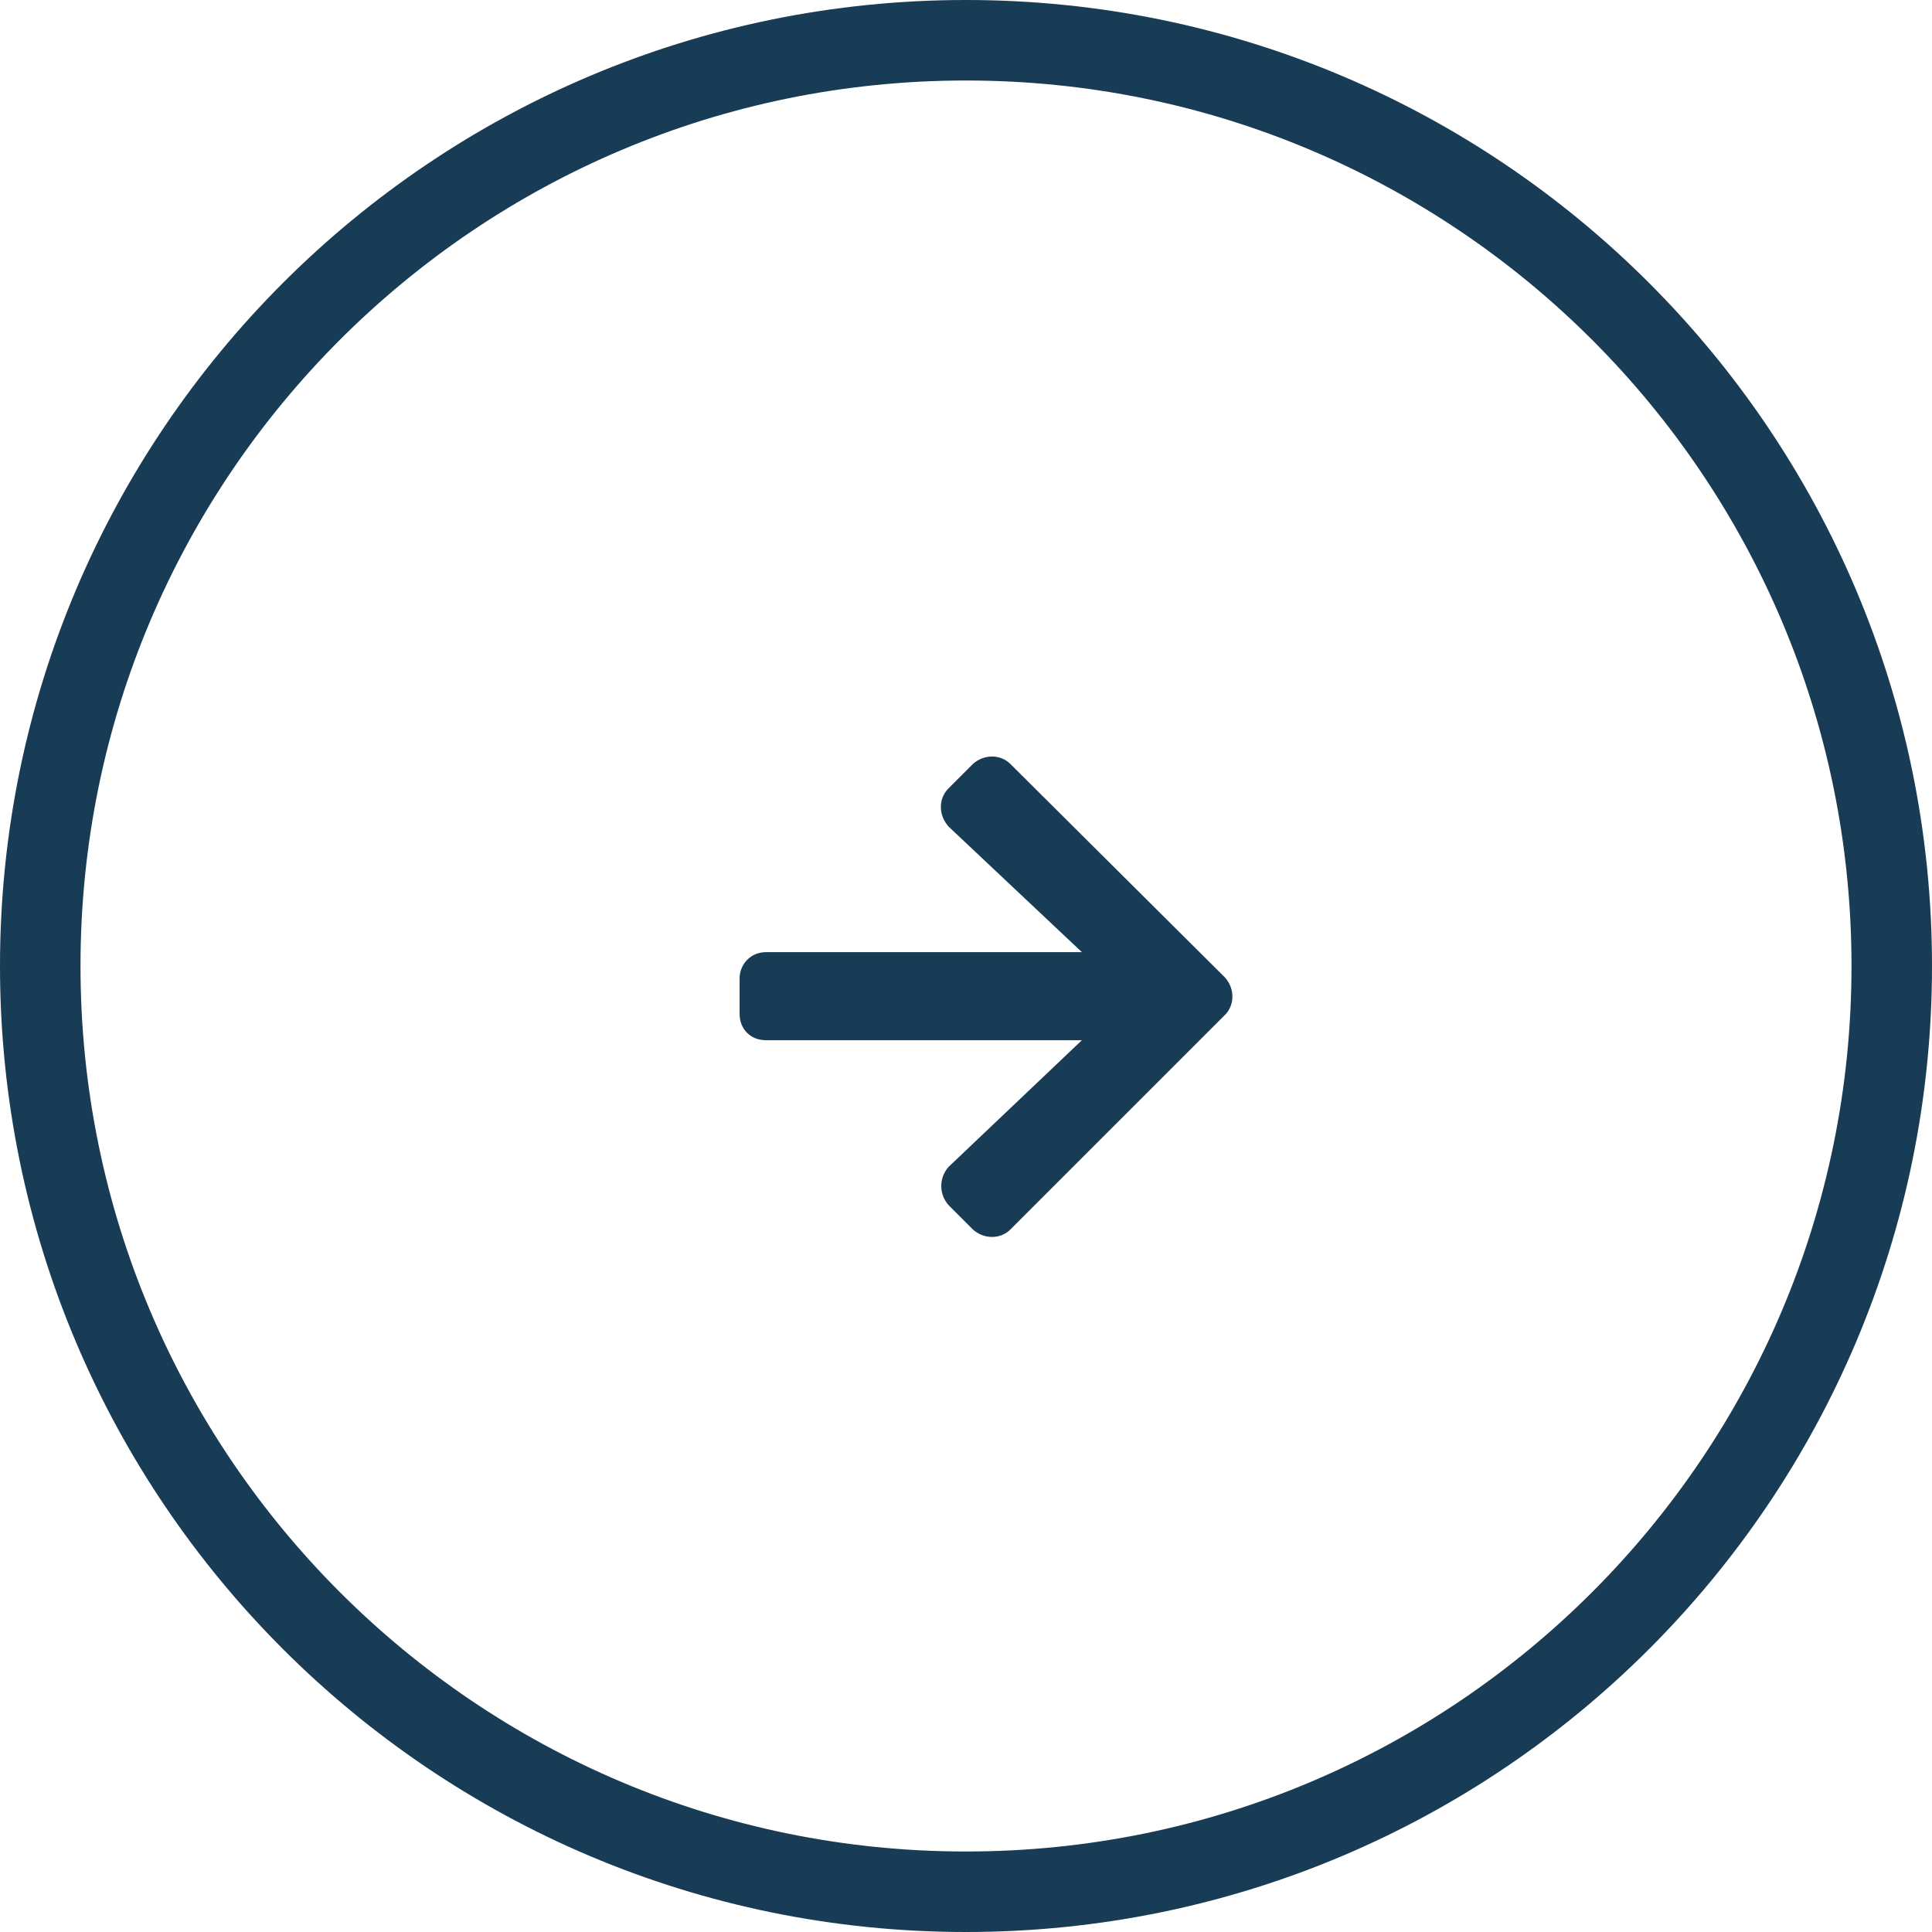
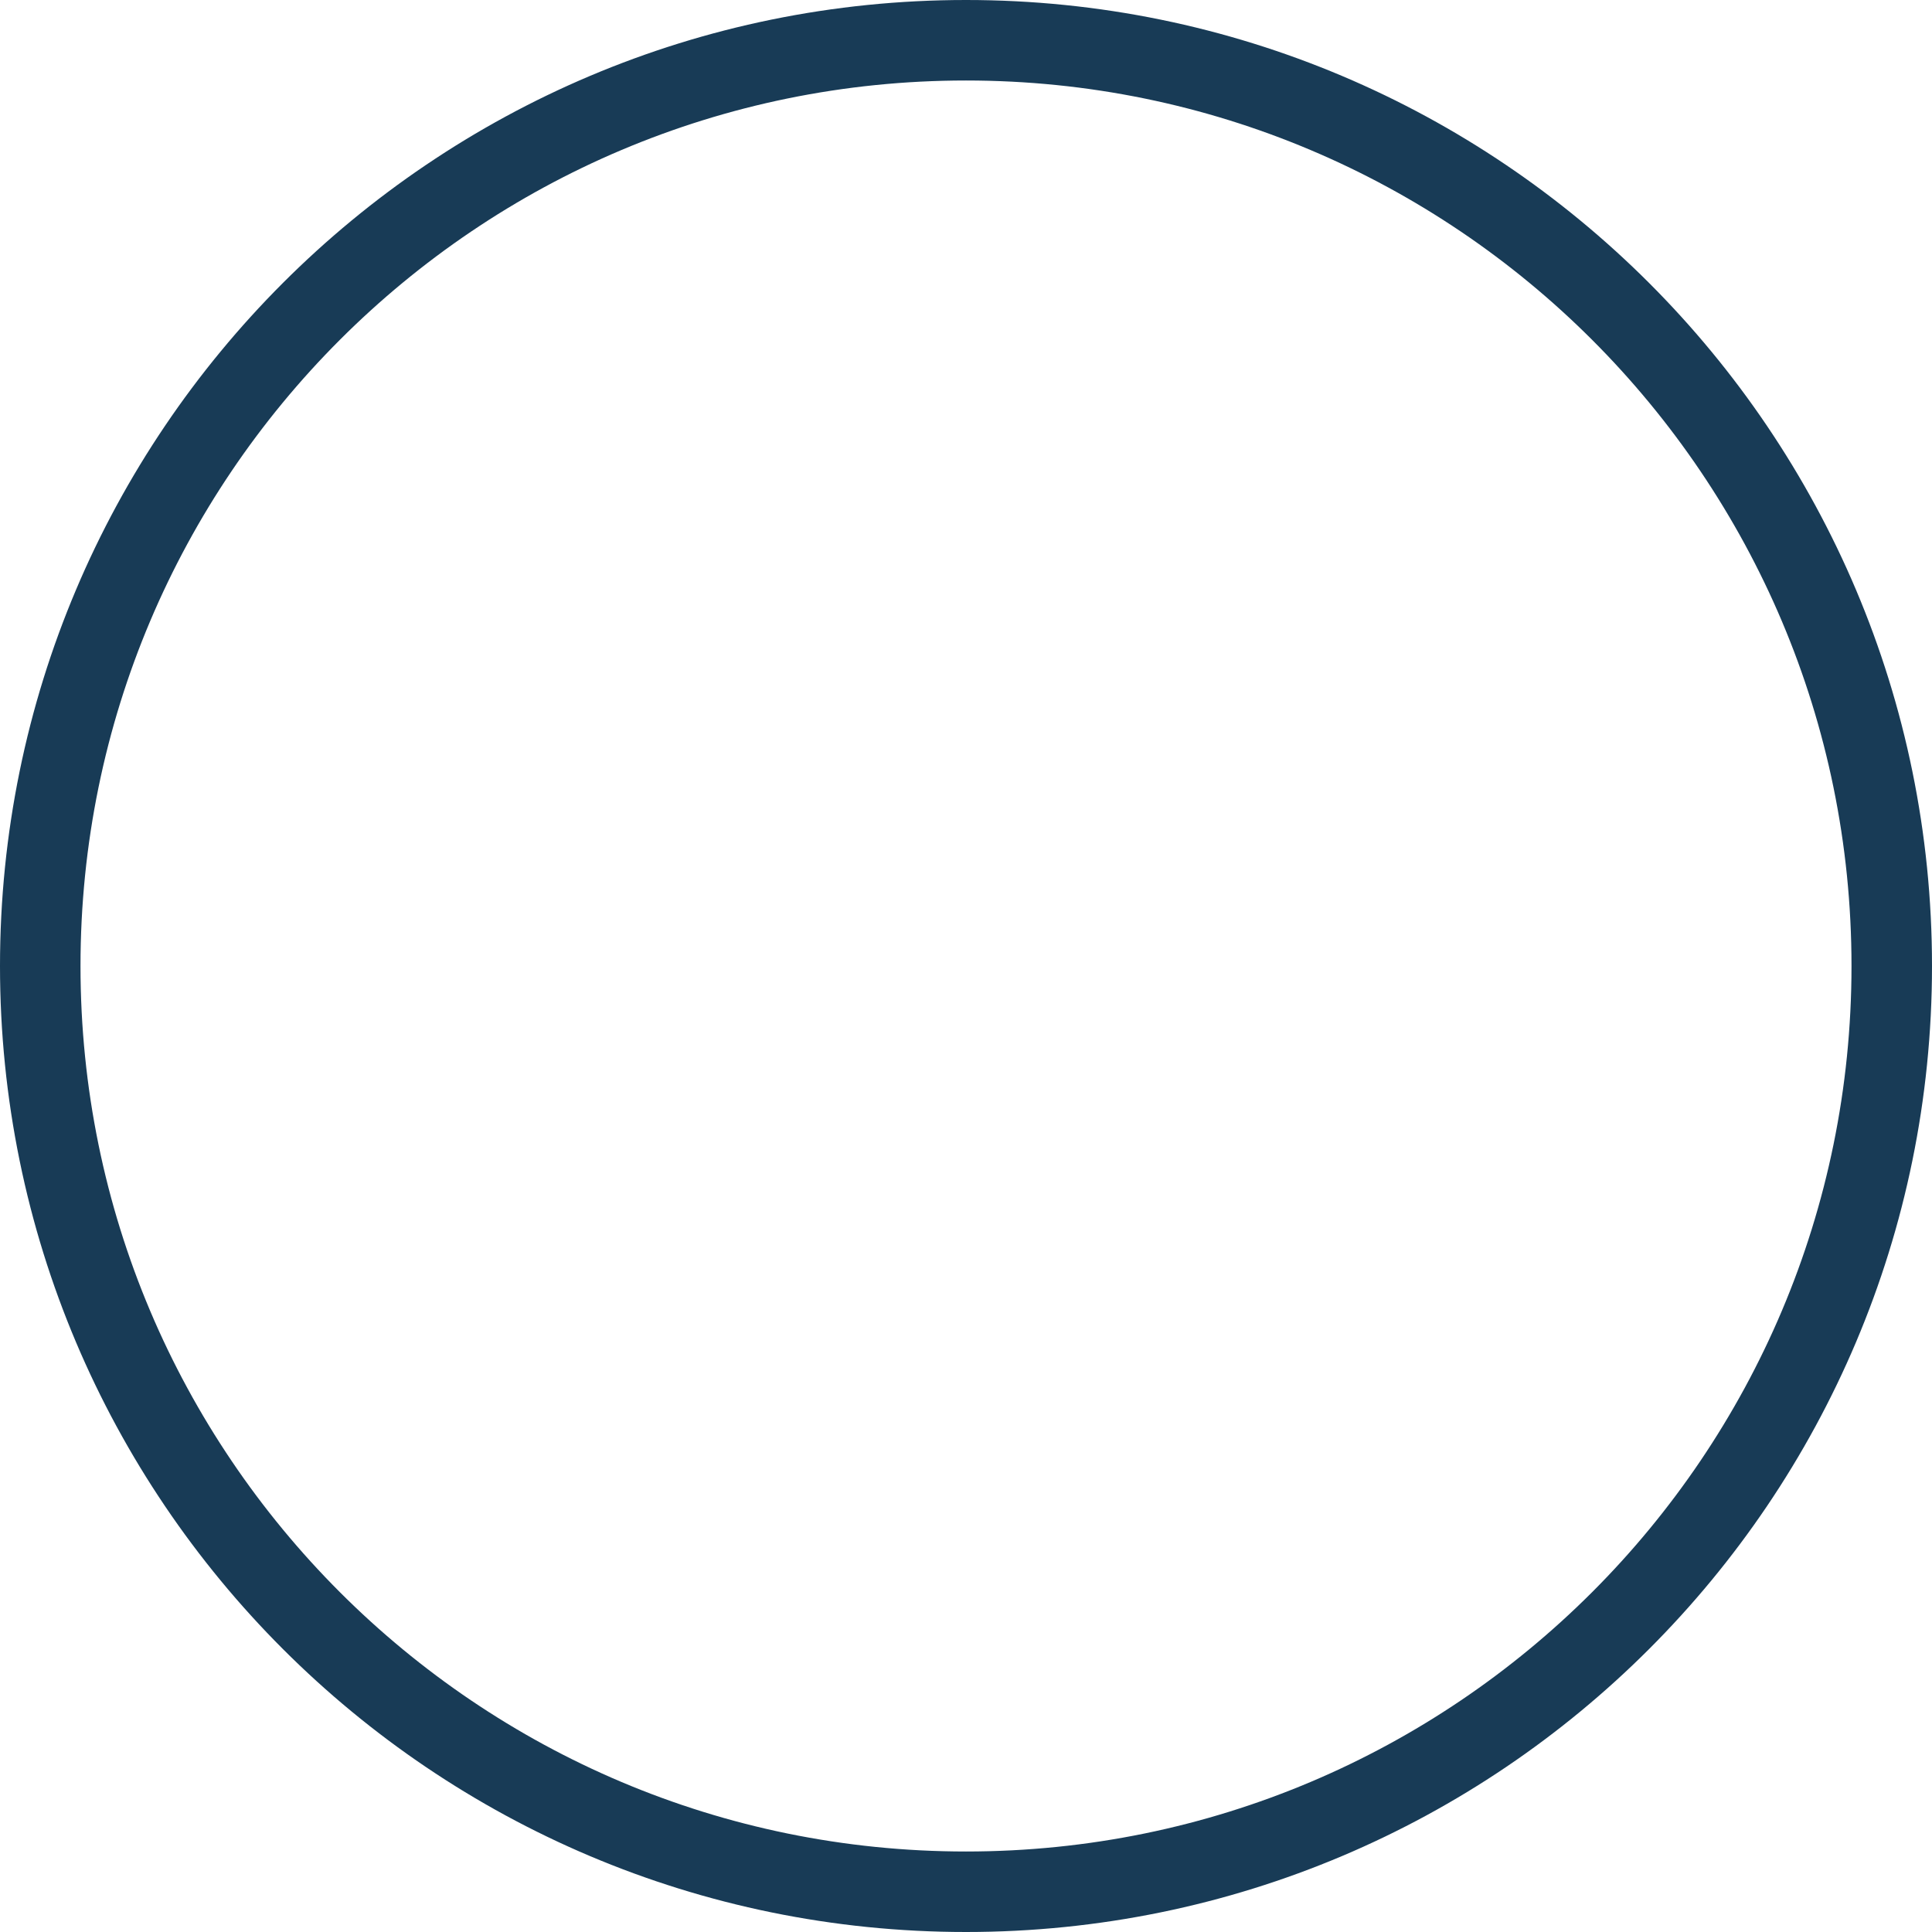
<svg xmlns="http://www.w3.org/2000/svg" width="48" height="48" viewBox="0 0 48 48" fill="none">
  <rect x="1" y="1" width="46" height="46" rx="23" stroke="#183B56" stroke-width="2" />
-   <path d="M23.57 19.582C23.297 19.855 23.324 20.266 23.57 20.539L26.879 23.656H19.031C18.648 23.656 18.375 23.957 18.375 24.312V25.188C18.375 25.57 18.648 25.844 19.031 25.844H26.879L23.57 28.988C23.324 29.262 23.324 29.672 23.57 29.945L24.172 30.547C24.445 30.793 24.855 30.793 25.102 30.547L30.434 25.215C30.68 24.969 30.68 24.559 30.434 24.285L25.102 18.98C24.855 18.734 24.445 18.734 24.172 18.98L23.57 19.582Z" fill="#183B56" />
</svg>
